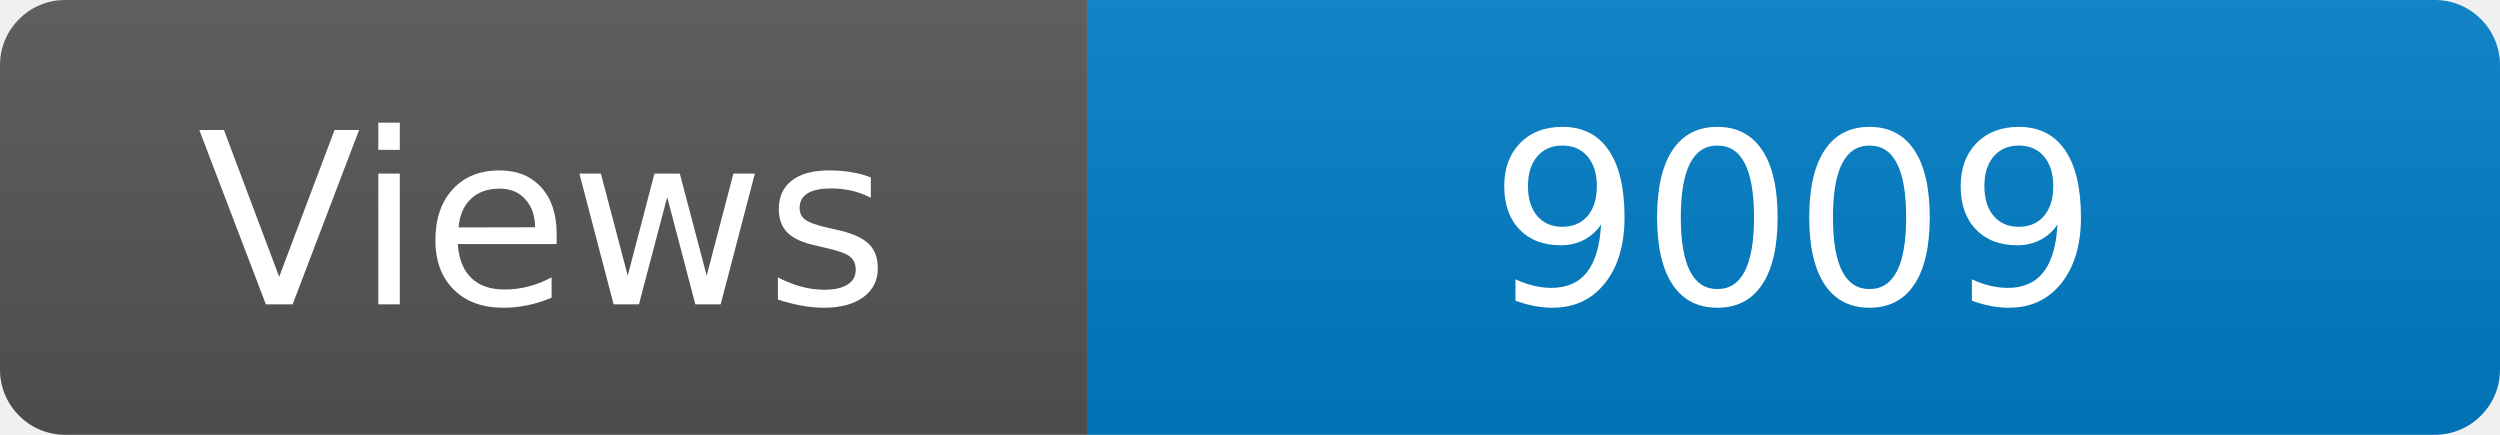
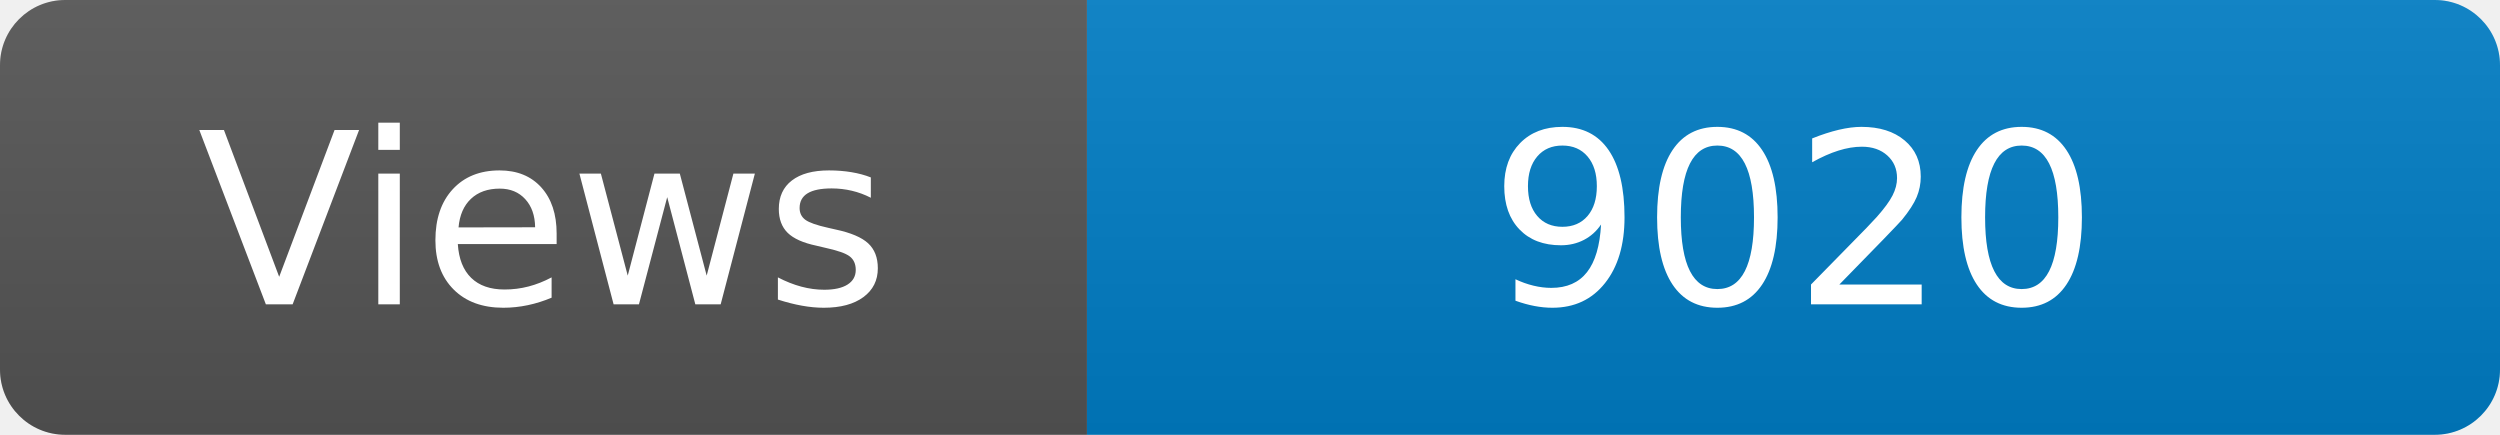
<svg xmlns="http://www.w3.org/2000/svg" width="115" height="20" role="img" aria-label="Maintained?: yes">
  <linearGradient id="s" x2="0" y2="100%">
    <stop offset="0" stop-color="#bbb" stop-opacity=".1" />
    <stop offset="1" stop-opacity=".1" />
  </linearGradient>
  <clipPath id="r">
    <rect width="115" height="20" rx="3" fill="#fff" />
  </clipPath>
  <g clip-path="url(#r)">
    <rect width="50" height="20" fill="#555" />
    <rect x="50" width="160" height="20" fill="#007ec6" />
    <rect width="115" height="20" fill="url(#s)" />
  </g>
  <g fill="#fff" text-anchor="middle" font-family="Verdana,Geneva,DejaVu Sans,sans-serif" font-size="110">
    <text x="250" y="140" transform="scale(.1)" fill="#fff">Views</text>
-     <text x="825" y="140" transform="scale(.1)" fill="#fff">9009</text>
+     <text x="825" y="140" transform="scale(.1)" fill="#fff">9020</text>
  </g>
</svg>
